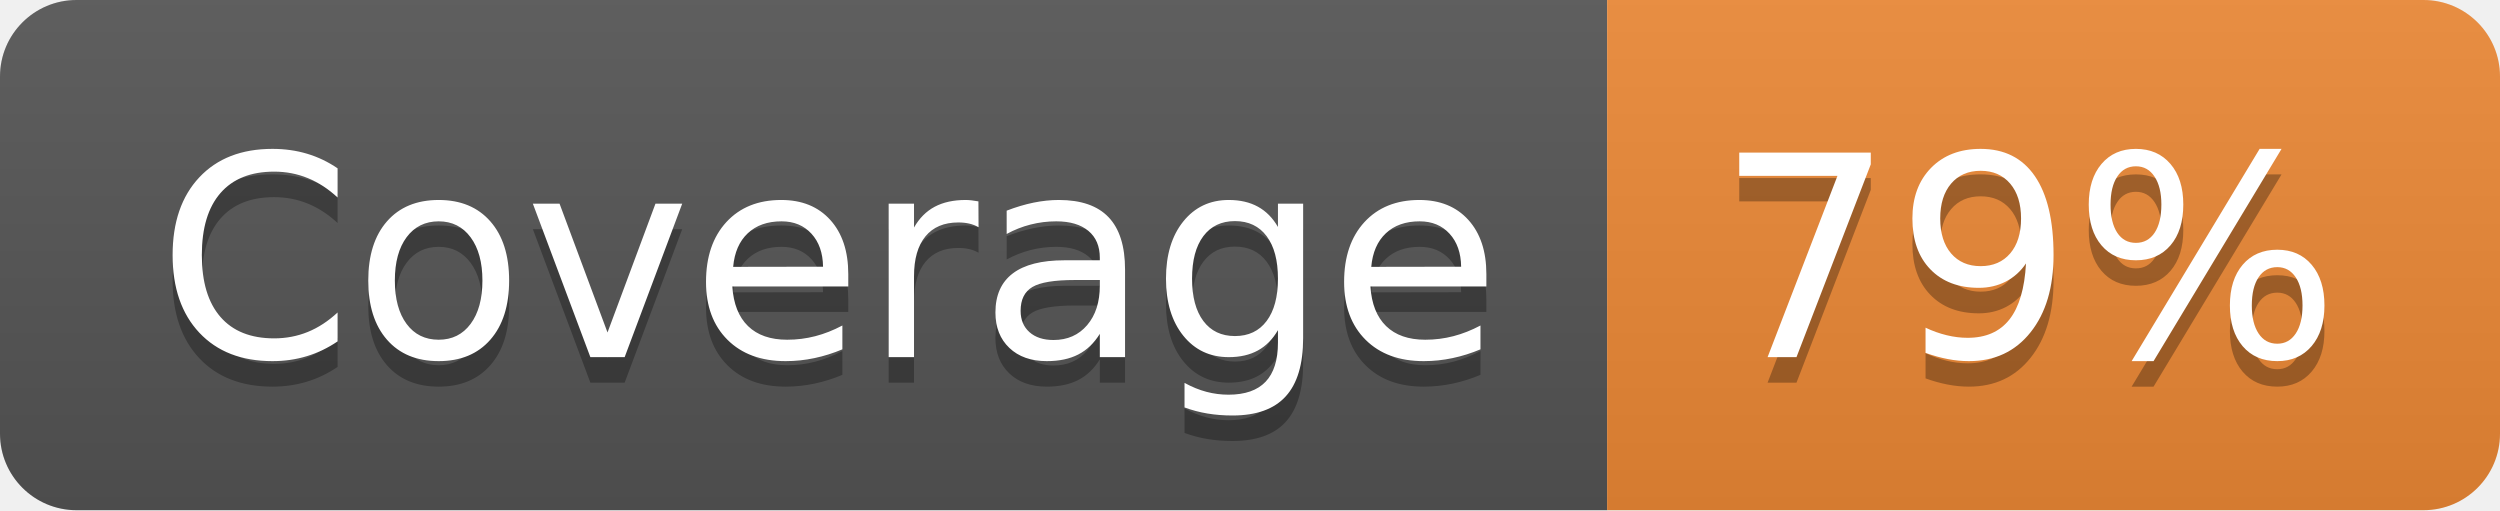
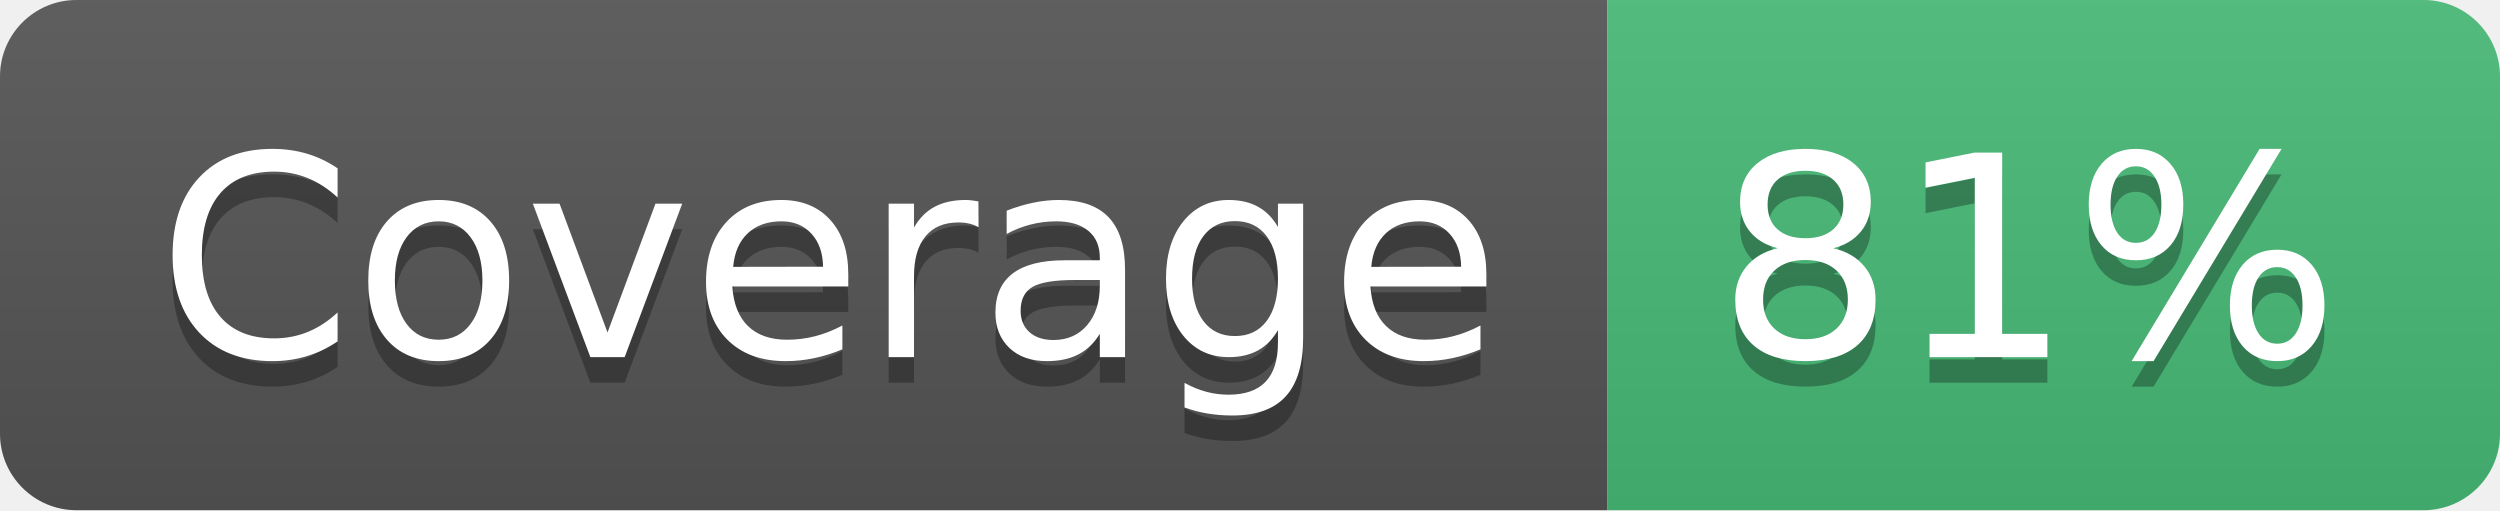
- <svg xmlns="http://www.w3.org/2000/svg" width="98" height="20" role="img" aria-label="Coverage: 79%">
+ <svg xmlns="http://www.w3.org/2000/svg" width="98" height="20" role="img" aria-label="Coverage: 81%">
  <linearGradient id="s" x2="0" y2="100%">
    <stop offset="0" stop-color="#bbb" stop-opacity=".1" />
    <stop offset="1" stop-opacity=".1" />
  </linearGradient>
  <clipPath id="r">
    <rect width="98" height="20" rx="3" fill="#fff" />
  </clipPath>
  <g clip-path="url(#r)">
    <rect width="63" height="20" fill="#555" />
-     <rect x="63" width="35" height="20" fill="#ed8936" />
+     <rect x="63" width="35" height="20" fill="#48bb78" />
    <rect width="98" height="20" fill="url(#s)" />
  </g>
  <g fill="#fff" text-anchor="middle" font-family="Verdana,Geneva,DejaVu Sans,sans-serif" text-rendering="geometricPrecision" font-size="110">
    <text aria-hidden="true" x="325" y="150" fill="#010101" fill-opacity=".3" transform="scale(.1)" textLength="530">Coverage</text>
    <text x="325" y="140" transform="scale(.1)" textLength="530">Coverage</text>
-     <text aria-hidden="true" x="795" y="150" fill="#010101" fill-opacity=".3" transform="scale(.1)" textLength="250">79%</text>
-     <text x="795" y="140" transform="scale(.1)" textLength="250">79%</text>
+     <text aria-hidden="true" x="795" y="150" fill="#010101" fill-opacity=".3" transform="scale(.1)" textLength="250">81%</text>
+     <text x="795" y="140" transform="scale(.1)" textLength="250">81%</text>
  </g>
</svg>
